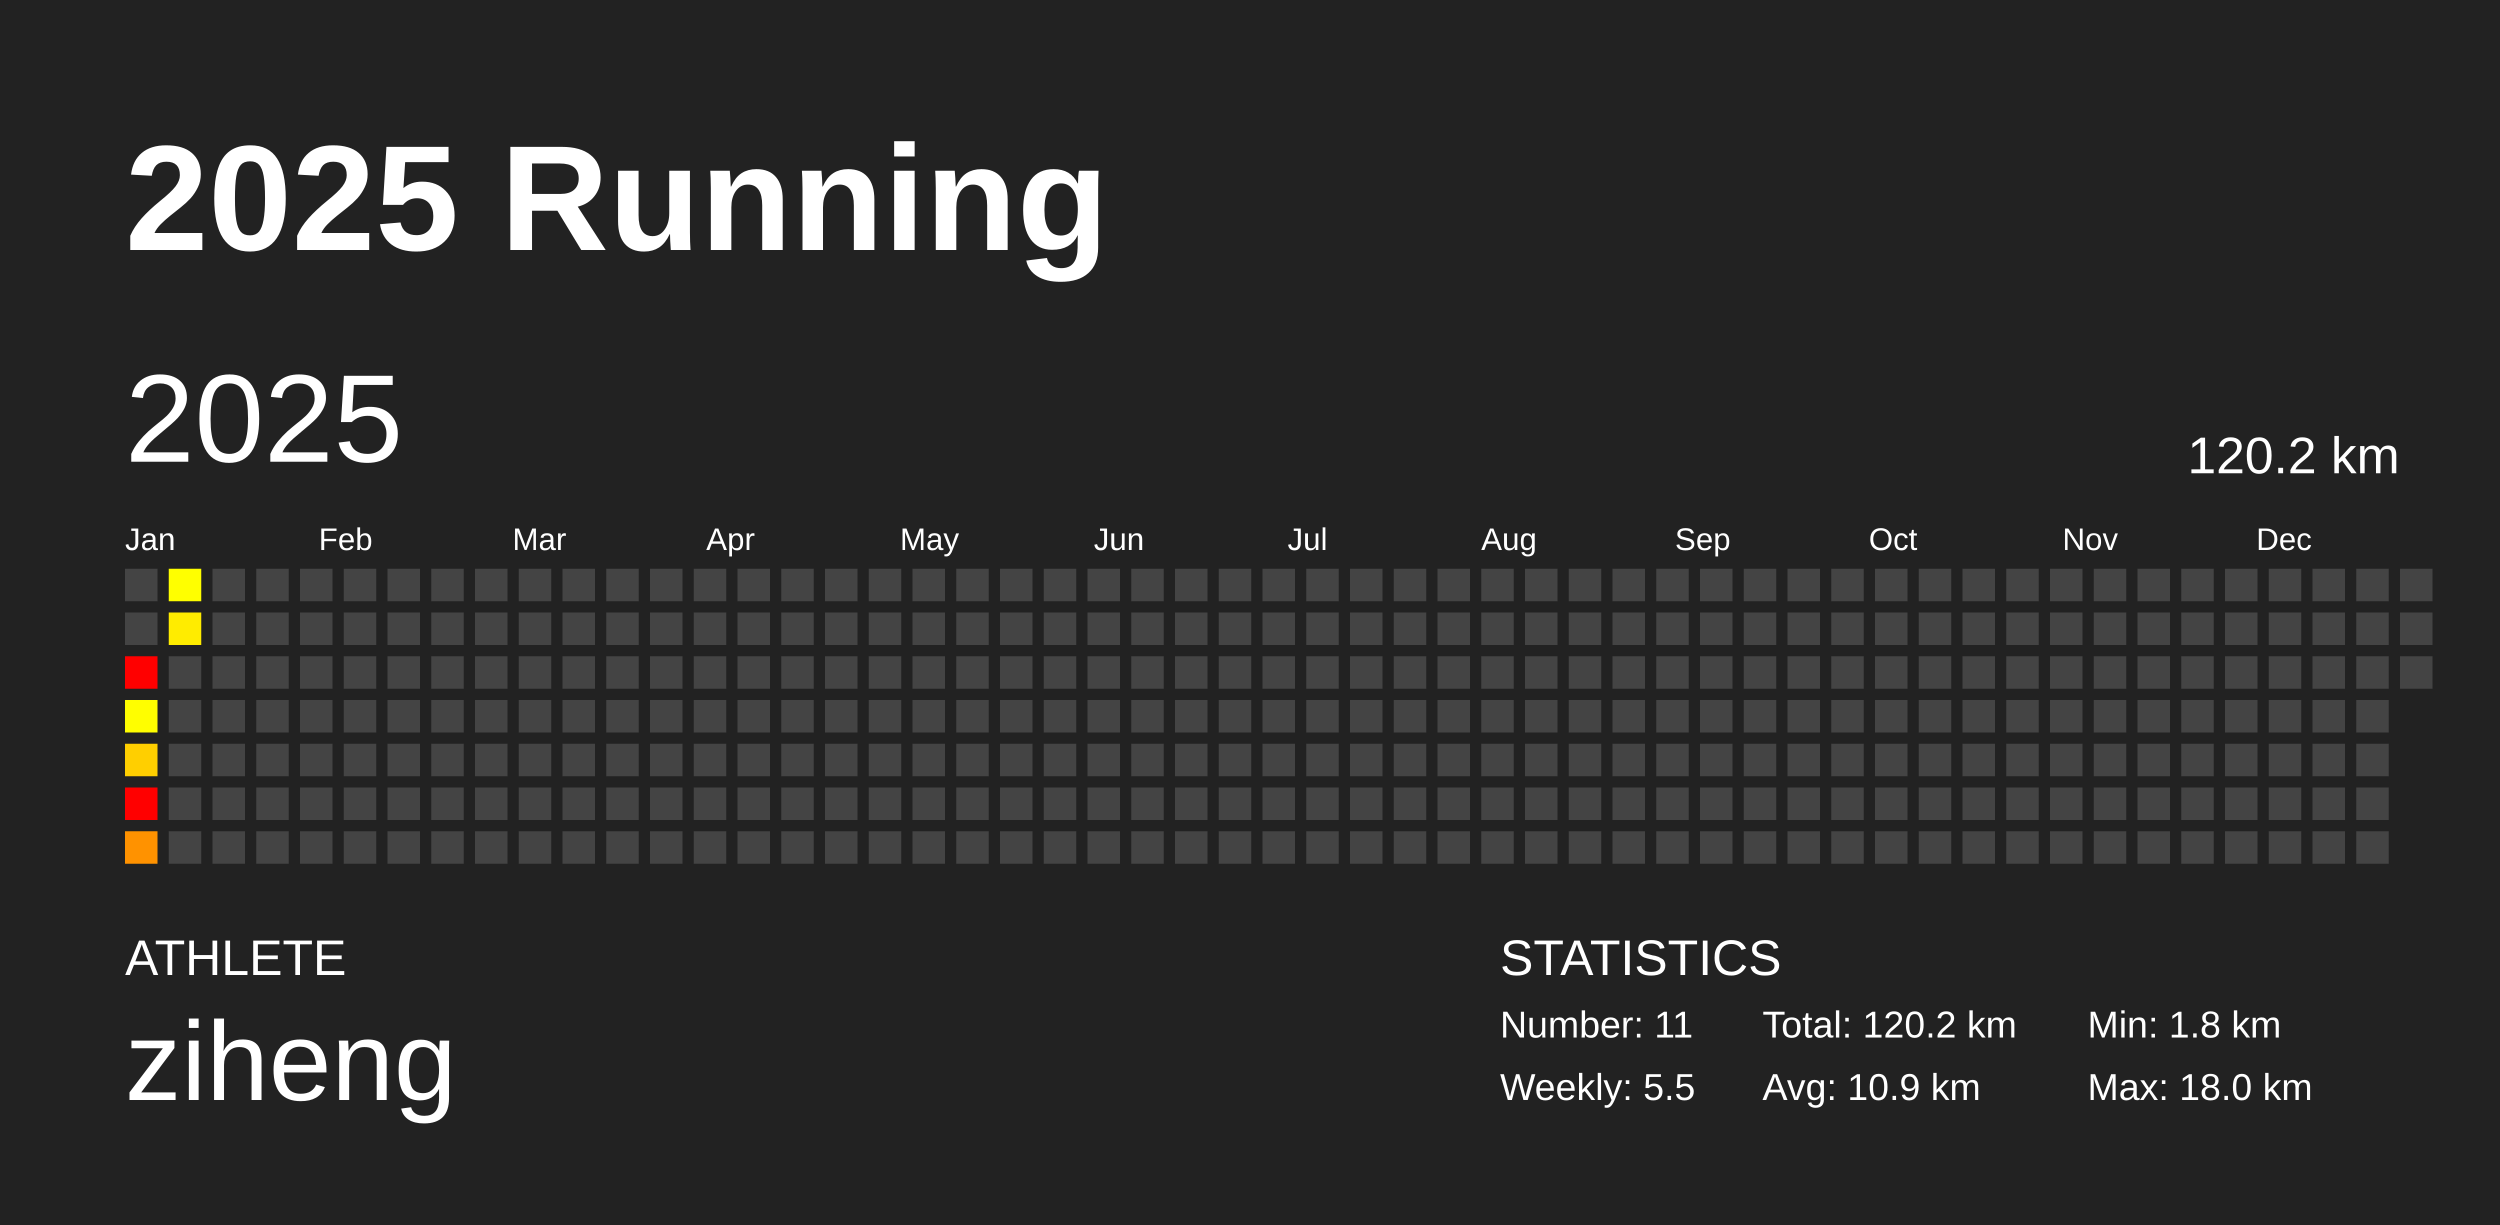
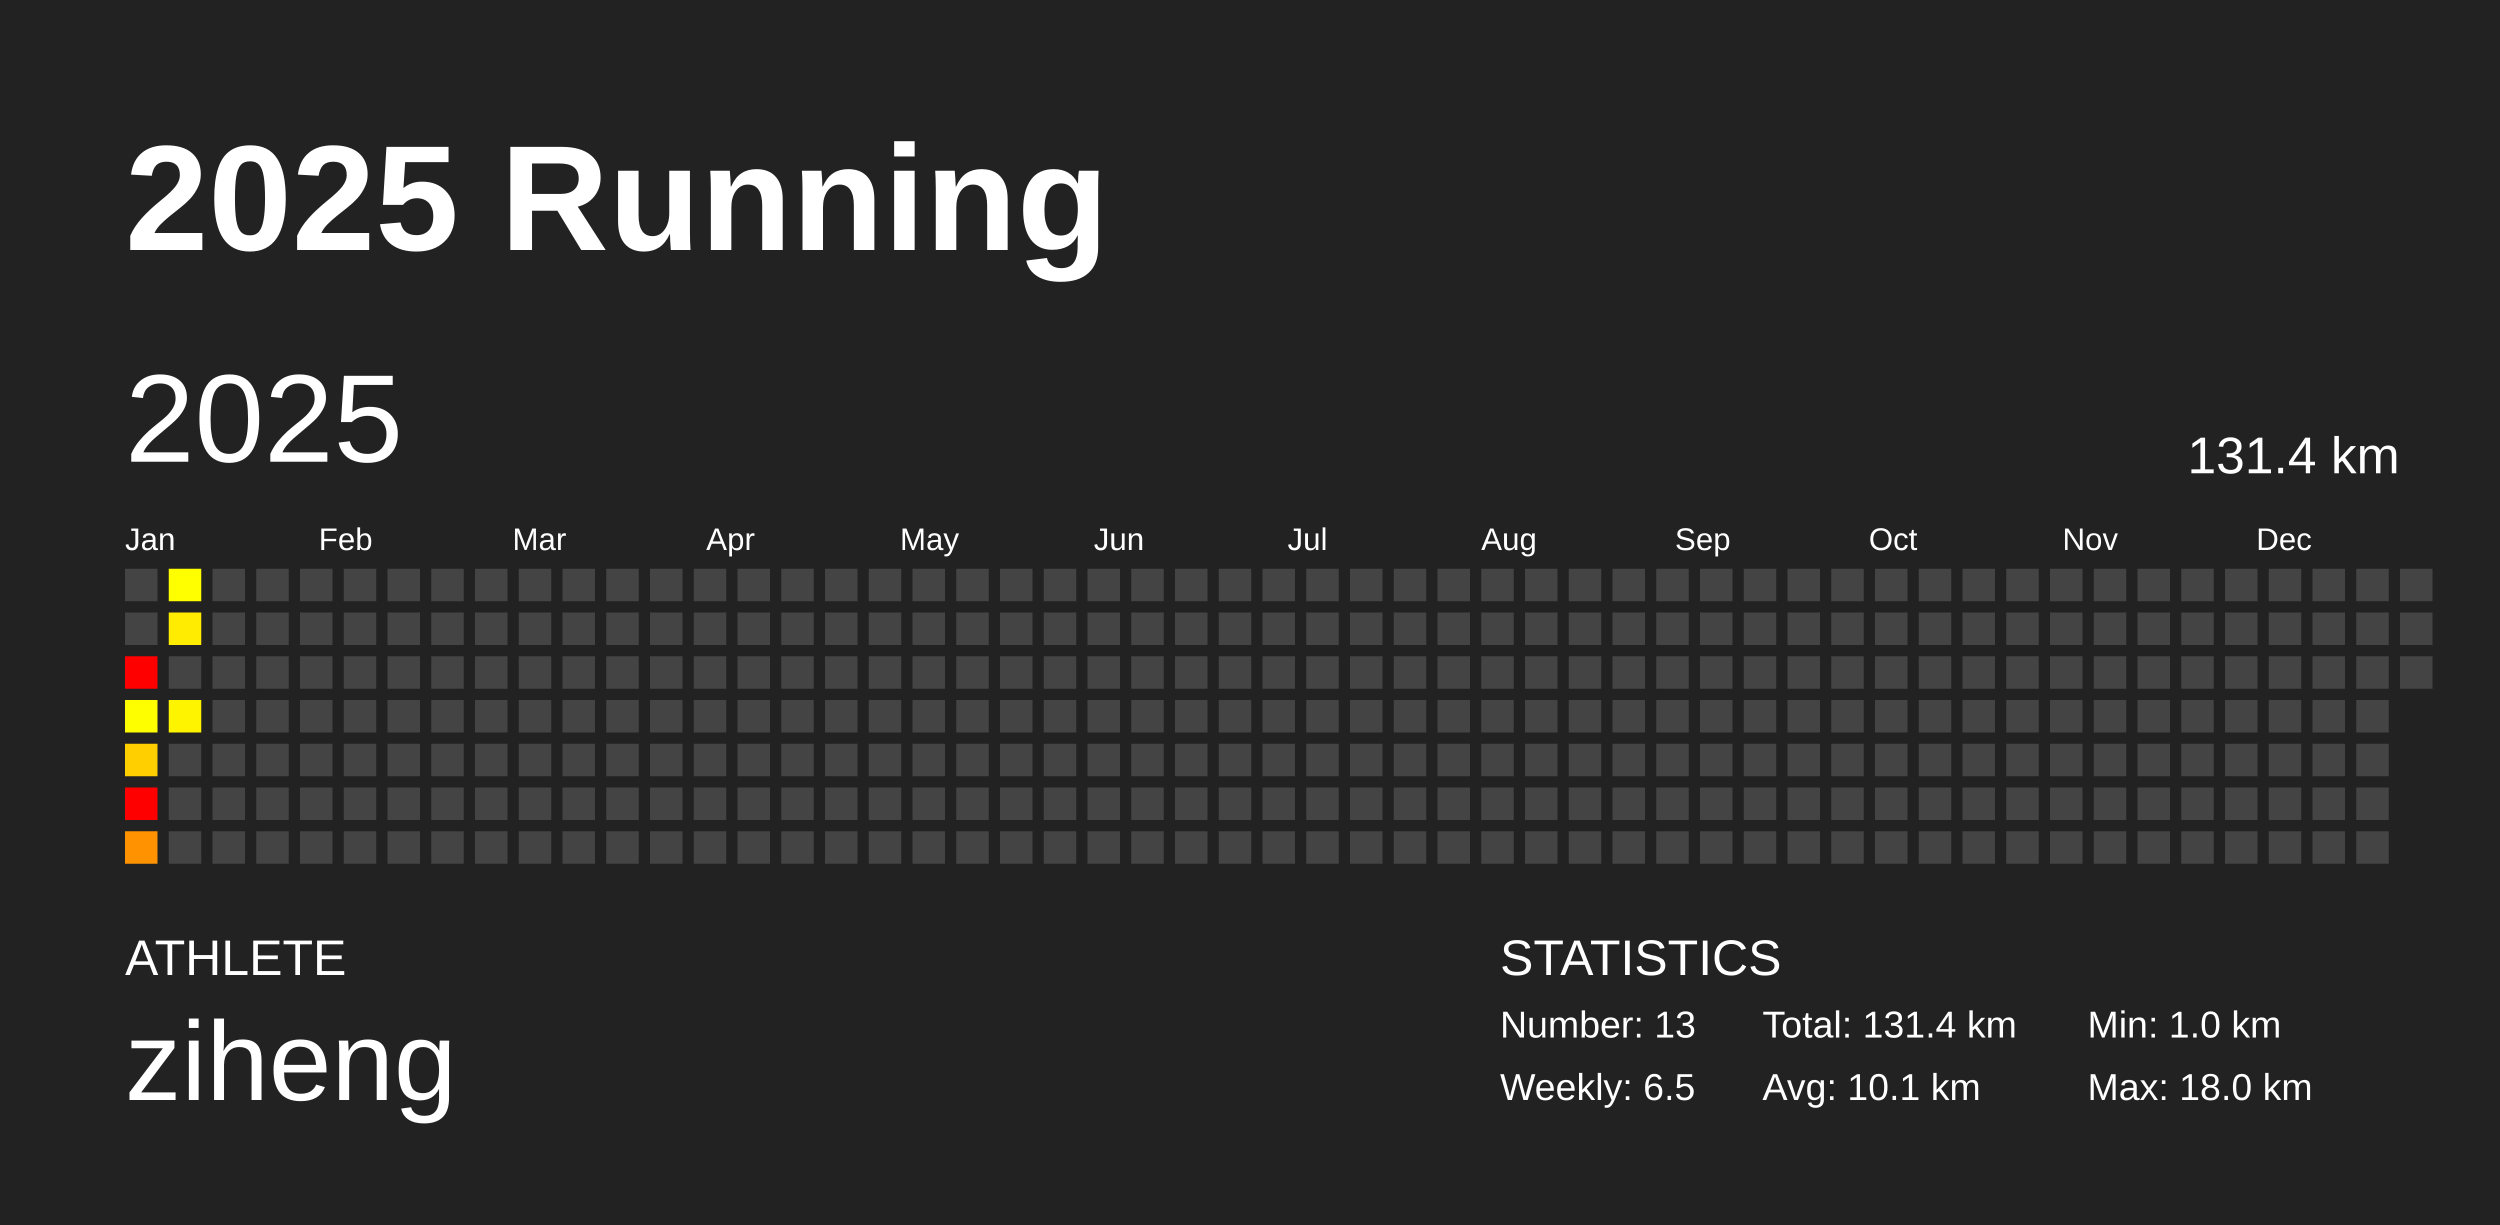
<svg xmlns="http://www.w3.org/2000/svg" baseProfile="full" height="98mm" version="1.1" viewBox="0,0,200,98" width="200mm">
  <defs />
  <rect fill="#222222" height="98" width="200" x="0" y="0" />
  <text fill="#FFFFFF" style="font-size:12px; font-family:Arial; font-weight:bold;" x="10" y="20">2025 Running</text>
  <text fill="#FFFFFF" style="font-size:4px; font-family:Arial" x="10" y="78">ATHLETE</text>
  <text fill="#FFFFFF" style="font-size:9px; font-family:Arial" x="10" y="88">ziheng</text>
  <text fill="#FFFFFF" style="font-size:4px; font-family:Arial" x="120" y="78">STATISTICS</text>
-   <text fill="#FFFFFF" style="font-size:3px; font-family:Arial" x="120" y="83">Number: 11</text>
-   <text fill="#FFFFFF" style="font-size:3px; font-family:Arial" x="120" y="88">Weekly: 5.5</text>
-   <text fill="#FFFFFF" style="font-size:3px; font-family:Arial" x="141" y="83">Total: 120.2 km</text>
-   <text fill="#FFFFFF" style="font-size:3px; font-family:Arial" x="141" y="88">Avg: 10.9 km</text>
-   <text fill="#FFFFFF" style="font-size:3px; font-family:Arial" x="167" y="83">Min: 1.8 km</text>
+   <text fill="#FFFFFF" style="font-size:3px; font-family:Arial" x="120" y="83">Number: 13</text>
+   <text fill="#FFFFFF" style="font-size:3px; font-family:Arial" x="120" y="88">Weekly: 6.5</text>
+   <text fill="#FFFFFF" style="font-size:3px; font-family:Arial" x="141" y="83">Total: 131.4 km</text>
+   <text fill="#FFFFFF" style="font-size:3px; font-family:Arial" x="141" y="88">Avg: 10.1 km</text>
+   <text fill="#FFFFFF" style="font-size:3px; font-family:Arial" x="167" y="83">Min: 1.0 km</text>
  <text fill="#FFFFFF" style="font-size:3px; font-family:Arial" x="167" y="88">Max: 18.0 km</text>
  <text dominant-baseline="hanging" fill="#FFFFFF" style="font-size:10.0px; font-family:Arial;" x="10" y="30">2025</text>
-   <text dominant-baseline="hanging" fill="#FFFFFF" style="font-size:4.125px; font-family:Arial;" x="175" y="35">120.2 km</text>
+   <text dominant-baseline="hanging" fill="#FFFFFF" style="font-size:4.125px; font-family:Arial;" x="175" y="35">131.4 km</text>
  <text fill="#FFFFFF" style="font-size:2.5px; font-family:Arial" x="10.0" y="44">Jan</text>
  <text fill="#FFFFFF" style="font-size:2.5px; font-family:Arial" x="25.5" y="44">Feb</text>
  <text fill="#FFFFFF" style="font-size:2.5px; font-family:Arial" x="41.0" y="44">Mar</text>
  <text fill="#FFFFFF" style="font-size:2.5px; font-family:Arial" x="56.5" y="44">Apr</text>
  <text fill="#FFFFFF" style="font-size:2.5px; font-family:Arial" x="72.0" y="44">May</text>
  <text fill="#FFFFFF" style="font-size:2.5px; font-family:Arial" x="87.5" y="44">Jun</text>
  <text fill="#FFFFFF" style="font-size:2.5px; font-family:Arial" x="103.0" y="44">Jul</text>
  <text fill="#FFFFFF" style="font-size:2.5px; font-family:Arial" x="118.5" y="44">Aug</text>
  <text fill="#FFFFFF" style="font-size:2.5px; font-family:Arial" x="134.0" y="44">Sep</text>
  <text fill="#FFFFFF" style="font-size:2.5px; font-family:Arial" x="149.5" y="44">Oct</text>
  <text fill="#FFFFFF" style="font-size:2.5px; font-family:Arial" x="165.0" y="44">Nov</text>
  <text fill="#FFFFFF" style="font-size:2.5px; font-family:Arial" x="180.5" y="44">Dec</text>
  <rect fill="#444444" height="2.6" width="2.6" x="10.0" y="45.5" />
  <rect fill="#444444" height="2.6" width="2.6" x="10.0" y="49.0" />
  <rect fill="red" height="2.6" width="2.6" x="10.0" y="52.5" />
  <rect fill="#fffe00" height="2.6" width="2.6" x="10.0" y="56.0" />
  <rect fill="#ffcf00" height="2.6" width="2.6" x="10.0" y="59.5" />
  <rect fill="red" height="2.6" width="2.6" x="10.0" y="63.0" />
  <rect fill="#ff9200" height="2.6" width="2.6" x="10.0" y="66.5" />
  <rect fill="#ffff00" height="2.6" width="2.6" x="13.5" y="45.5" />
  <rect fill="#ffec00" height="2.6" width="2.6" x="13.5" y="49.0" />
  <rect fill="#444444" height="2.6" width="2.6" x="13.5" y="52.5" />
-   <rect fill="#444444" height="2.6" width="2.6" x="13.5" y="56.0" />
+   <rect fill="#fff400" height="2.6" width="2.6" x="13.5" y="56.0" />
  <rect fill="#444444" height="2.6" width="2.6" x="13.5" y="59.5" />
  <rect fill="#444444" height="2.6" width="2.6" x="13.5" y="63.0" />
  <rect fill="#444444" height="2.6" width="2.6" x="13.5" y="66.5" />
  <rect fill="#444444" height="2.6" width="2.6" x="17.0" y="45.5" />
  <rect fill="#444444" height="2.6" width="2.6" x="17.0" y="49.0" />
  <rect fill="#444444" height="2.6" width="2.6" x="17.0" y="52.5" />
  <rect fill="#444444" height="2.6" width="2.6" x="17.0" y="56.0" />
  <rect fill="#444444" height="2.6" width="2.6" x="17.0" y="59.5" />
  <rect fill="#444444" height="2.6" width="2.6" x="17.0" y="63.0" />
  <rect fill="#444444" height="2.6" width="2.6" x="17.0" y="66.5" />
  <rect fill="#444444" height="2.6" width="2.6" x="20.5" y="45.5" />
  <rect fill="#444444" height="2.6" width="2.6" x="20.5" y="49.0" />
  <rect fill="#444444" height="2.6" width="2.6" x="20.5" y="52.5" />
  <rect fill="#444444" height="2.6" width="2.6" x="20.5" y="56.0" />
  <rect fill="#444444" height="2.6" width="2.6" x="20.5" y="59.5" />
  <rect fill="#444444" height="2.6" width="2.6" x="20.5" y="63.0" />
  <rect fill="#444444" height="2.6" width="2.6" x="20.5" y="66.5" />
  <rect fill="#444444" height="2.6" width="2.6" x="24.0" y="45.5" />
  <rect fill="#444444" height="2.6" width="2.6" x="24.0" y="49.0" />
  <rect fill="#444444" height="2.6" width="2.6" x="24.0" y="52.5" />
  <rect fill="#444444" height="2.6" width="2.6" x="24.0" y="56.0" />
  <rect fill="#444444" height="2.6" width="2.6" x="24.0" y="59.5" />
  <rect fill="#444444" height="2.6" width="2.6" x="24.0" y="63.0" />
  <rect fill="#444444" height="2.6" width="2.6" x="24.0" y="66.5" />
  <rect fill="#444444" height="2.6" width="2.6" x="27.5" y="45.5" />
  <rect fill="#444444" height="2.6" width="2.6" x="27.5" y="49.0" />
  <rect fill="#444444" height="2.6" width="2.6" x="27.5" y="52.5" />
  <rect fill="#444444" height="2.6" width="2.6" x="27.5" y="56.0" />
  <rect fill="#444444" height="2.6" width="2.6" x="27.5" y="59.5" />
  <rect fill="#444444" height="2.6" width="2.6" x="27.5" y="63.0" />
  <rect fill="#444444" height="2.6" width="2.6" x="27.5" y="66.5" />
  <rect fill="#444444" height="2.6" width="2.6" x="31.0" y="45.5" />
  <rect fill="#444444" height="2.6" width="2.6" x="31.0" y="49.0" />
  <rect fill="#444444" height="2.6" width="2.6" x="31.0" y="52.5" />
  <rect fill="#444444" height="2.6" width="2.6" x="31.0" y="56.0" />
  <rect fill="#444444" height="2.6" width="2.6" x="31.0" y="59.5" />
  <rect fill="#444444" height="2.6" width="2.6" x="31.0" y="63.0" />
  <rect fill="#444444" height="2.6" width="2.6" x="31.0" y="66.5" />
  <rect fill="#444444" height="2.6" width="2.6" x="34.5" y="45.5" />
  <rect fill="#444444" height="2.6" width="2.6" x="34.5" y="49.0" />
  <rect fill="#444444" height="2.6" width="2.6" x="34.5" y="52.5" />
  <rect fill="#444444" height="2.6" width="2.6" x="34.5" y="56.0" />
  <rect fill="#444444" height="2.6" width="2.6" x="34.5" y="59.5" />
  <rect fill="#444444" height="2.6" width="2.6" x="34.5" y="63.0" />
  <rect fill="#444444" height="2.6" width="2.6" x="34.5" y="66.5" />
  <rect fill="#444444" height="2.6" width="2.6" x="38.0" y="45.5" />
  <rect fill="#444444" height="2.6" width="2.6" x="38.0" y="49.0" />
  <rect fill="#444444" height="2.6" width="2.6" x="38.0" y="52.5" />
  <rect fill="#444444" height="2.6" width="2.6" x="38.0" y="56.0" />
  <rect fill="#444444" height="2.6" width="2.6" x="38.0" y="59.5" />
  <rect fill="#444444" height="2.6" width="2.6" x="38.0" y="63.0" />
  <rect fill="#444444" height="2.6" width="2.6" x="38.0" y="66.5" />
  <rect fill="#444444" height="2.6" width="2.6" x="41.5" y="45.5" />
  <rect fill="#444444" height="2.6" width="2.6" x="41.5" y="49.0" />
  <rect fill="#444444" height="2.6" width="2.6" x="41.5" y="52.5" />
  <rect fill="#444444" height="2.6" width="2.6" x="41.5" y="56.0" />
  <rect fill="#444444" height="2.6" width="2.6" x="41.5" y="59.5" />
  <rect fill="#444444" height="2.6" width="2.6" x="41.5" y="63.0" />
  <rect fill="#444444" height="2.6" width="2.6" x="41.5" y="66.5" />
  <rect fill="#444444" height="2.6" width="2.6" x="45.0" y="45.5" />
  <rect fill="#444444" height="2.6" width="2.6" x="45.0" y="49.0" />
  <rect fill="#444444" height="2.6" width="2.6" x="45.0" y="52.5" />
  <rect fill="#444444" height="2.6" width="2.6" x="45.0" y="56.0" />
  <rect fill="#444444" height="2.6" width="2.6" x="45.0" y="59.5" />
  <rect fill="#444444" height="2.6" width="2.6" x="45.0" y="63.0" />
  <rect fill="#444444" height="2.6" width="2.6" x="45.0" y="66.5" />
  <rect fill="#444444" height="2.6" width="2.6" x="48.5" y="45.5" />
  <rect fill="#444444" height="2.6" width="2.6" x="48.5" y="49.0" />
  <rect fill="#444444" height="2.6" width="2.6" x="48.5" y="52.5" />
  <rect fill="#444444" height="2.6" width="2.6" x="48.5" y="56.0" />
  <rect fill="#444444" height="2.6" width="2.6" x="48.5" y="59.5" />
  <rect fill="#444444" height="2.6" width="2.6" x="48.5" y="63.0" />
  <rect fill="#444444" height="2.6" width="2.6" x="48.5" y="66.5" />
  <rect fill="#444444" height="2.6" width="2.6" x="52.0" y="45.5" />
  <rect fill="#444444" height="2.6" width="2.6" x="52.0" y="49.0" />
  <rect fill="#444444" height="2.6" width="2.6" x="52.0" y="52.5" />
  <rect fill="#444444" height="2.6" width="2.6" x="52.0" y="56.0" />
  <rect fill="#444444" height="2.6" width="2.6" x="52.0" y="59.5" />
  <rect fill="#444444" height="2.6" width="2.6" x="52.0" y="63.0" />
  <rect fill="#444444" height="2.6" width="2.6" x="52.0" y="66.5" />
  <rect fill="#444444" height="2.6" width="2.6" x="55.5" y="45.5" />
  <rect fill="#444444" height="2.6" width="2.6" x="55.5" y="49.0" />
  <rect fill="#444444" height="2.6" width="2.6" x="55.5" y="52.5" />
  <rect fill="#444444" height="2.6" width="2.6" x="55.5" y="56.0" />
  <rect fill="#444444" height="2.6" width="2.6" x="55.5" y="59.5" />
  <rect fill="#444444" height="2.6" width="2.6" x="55.5" y="63.0" />
  <rect fill="#444444" height="2.6" width="2.6" x="55.5" y="66.5" />
  <rect fill="#444444" height="2.6" width="2.6" x="59.0" y="45.5" />
  <rect fill="#444444" height="2.6" width="2.6" x="59.0" y="49.0" />
  <rect fill="#444444" height="2.6" width="2.6" x="59.0" y="52.5" />
  <rect fill="#444444" height="2.6" width="2.6" x="59.0" y="56.0" />
  <rect fill="#444444" height="2.6" width="2.6" x="59.0" y="59.5" />
  <rect fill="#444444" height="2.6" width="2.6" x="59.0" y="63.0" />
  <rect fill="#444444" height="2.6" width="2.6" x="59.0" y="66.5" />
  <rect fill="#444444" height="2.6" width="2.6" x="62.5" y="45.5" />
  <rect fill="#444444" height="2.6" width="2.6" x="62.5" y="49.0" />
  <rect fill="#444444" height="2.6" width="2.6" x="62.5" y="52.5" />
  <rect fill="#444444" height="2.6" width="2.6" x="62.5" y="56.0" />
  <rect fill="#444444" height="2.6" width="2.6" x="62.5" y="59.5" />
  <rect fill="#444444" height="2.6" width="2.6" x="62.5" y="63.0" />
  <rect fill="#444444" height="2.6" width="2.6" x="62.5" y="66.5" />
  <rect fill="#444444" height="2.6" width="2.6" x="66.0" y="45.5" />
  <rect fill="#444444" height="2.6" width="2.6" x="66.0" y="49.0" />
  <rect fill="#444444" height="2.6" width="2.6" x="66.0" y="52.5" />
  <rect fill="#444444" height="2.6" width="2.6" x="66.0" y="56.0" />
  <rect fill="#444444" height="2.6" width="2.6" x="66.0" y="59.5" />
  <rect fill="#444444" height="2.6" width="2.6" x="66.0" y="63.0" />
  <rect fill="#444444" height="2.6" width="2.6" x="66.0" y="66.5" />
  <rect fill="#444444" height="2.6" width="2.6" x="69.5" y="45.5" />
  <rect fill="#444444" height="2.6" width="2.6" x="69.5" y="49.0" />
  <rect fill="#444444" height="2.6" width="2.6" x="69.5" y="52.5" />
  <rect fill="#444444" height="2.6" width="2.6" x="69.5" y="56.0" />
  <rect fill="#444444" height="2.6" width="2.6" x="69.5" y="59.5" />
  <rect fill="#444444" height="2.6" width="2.6" x="69.5" y="63.0" />
  <rect fill="#444444" height="2.6" width="2.6" x="69.5" y="66.5" />
  <rect fill="#444444" height="2.6" width="2.6" x="73.0" y="45.5" />
  <rect fill="#444444" height="2.6" width="2.6" x="73.0" y="49.0" />
  <rect fill="#444444" height="2.6" width="2.6" x="73.0" y="52.5" />
  <rect fill="#444444" height="2.6" width="2.6" x="73.0" y="56.0" />
  <rect fill="#444444" height="2.6" width="2.6" x="73.0" y="59.5" />
  <rect fill="#444444" height="2.6" width="2.6" x="73.0" y="63.0" />
  <rect fill="#444444" height="2.6" width="2.6" x="73.0" y="66.5" />
  <rect fill="#444444" height="2.6" width="2.6" x="76.5" y="45.5" />
  <rect fill="#444444" height="2.6" width="2.6" x="76.5" y="49.0" />
  <rect fill="#444444" height="2.6" width="2.6" x="76.5" y="52.5" />
  <rect fill="#444444" height="2.6" width="2.6" x="76.5" y="56.0" />
  <rect fill="#444444" height="2.6" width="2.6" x="76.5" y="59.5" />
  <rect fill="#444444" height="2.6" width="2.6" x="76.5" y="63.0" />
  <rect fill="#444444" height="2.6" width="2.6" x="76.5" y="66.5" />
  <rect fill="#444444" height="2.6" width="2.6" x="80.0" y="45.5" />
  <rect fill="#444444" height="2.6" width="2.6" x="80.0" y="49.0" />
  <rect fill="#444444" height="2.6" width="2.6" x="80.0" y="52.5" />
  <rect fill="#444444" height="2.6" width="2.6" x="80.0" y="56.0" />
  <rect fill="#444444" height="2.6" width="2.6" x="80.0" y="59.5" />
  <rect fill="#444444" height="2.6" width="2.6" x="80.0" y="63.0" />
  <rect fill="#444444" height="2.6" width="2.6" x="80.0" y="66.5" />
  <rect fill="#444444" height="2.6" width="2.6" x="83.5" y="45.5" />
  <rect fill="#444444" height="2.6" width="2.6" x="83.5" y="49.0" />
  <rect fill="#444444" height="2.6" width="2.6" x="83.5" y="52.5" />
  <rect fill="#444444" height="2.6" width="2.6" x="83.5" y="56.0" />
  <rect fill="#444444" height="2.6" width="2.6" x="83.5" y="59.5" />
  <rect fill="#444444" height="2.6" width="2.6" x="83.5" y="63.0" />
  <rect fill="#444444" height="2.6" width="2.6" x="83.5" y="66.5" />
  <rect fill="#444444" height="2.6" width="2.6" x="87.0" y="45.5" />
  <rect fill="#444444" height="2.6" width="2.6" x="87.0" y="49.0" />
  <rect fill="#444444" height="2.6" width="2.6" x="87.0" y="52.5" />
  <rect fill="#444444" height="2.6" width="2.6" x="87.0" y="56.0" />
  <rect fill="#444444" height="2.6" width="2.6" x="87.0" y="59.5" />
  <rect fill="#444444" height="2.6" width="2.6" x="87.0" y="63.0" />
  <rect fill="#444444" height="2.6" width="2.6" x="87.0" y="66.5" />
  <rect fill="#444444" height="2.6" width="2.6" x="90.5" y="45.5" />
  <rect fill="#444444" height="2.6" width="2.6" x="90.5" y="49.0" />
  <rect fill="#444444" height="2.6" width="2.6" x="90.5" y="52.5" />
  <rect fill="#444444" height="2.6" width="2.6" x="90.5" y="56.0" />
  <rect fill="#444444" height="2.6" width="2.6" x="90.5" y="59.5" />
  <rect fill="#444444" height="2.6" width="2.6" x="90.5" y="63.0" />
  <rect fill="#444444" height="2.6" width="2.6" x="90.5" y="66.5" />
  <rect fill="#444444" height="2.6" width="2.6" x="94.0" y="45.5" />
  <rect fill="#444444" height="2.6" width="2.6" x="94.0" y="49.0" />
  <rect fill="#444444" height="2.6" width="2.6" x="94.0" y="52.5" />
  <rect fill="#444444" height="2.6" width="2.6" x="94.0" y="56.0" />
  <rect fill="#444444" height="2.6" width="2.6" x="94.0" y="59.5" />
  <rect fill="#444444" height="2.6" width="2.6" x="94.0" y="63.0" />
  <rect fill="#444444" height="2.6" width="2.6" x="94.0" y="66.5" />
  <rect fill="#444444" height="2.6" width="2.6" x="97.5" y="45.5" />
  <rect fill="#444444" height="2.6" width="2.6" x="97.5" y="49.0" />
  <rect fill="#444444" height="2.6" width="2.6" x="97.5" y="52.5" />
  <rect fill="#444444" height="2.6" width="2.6" x="97.5" y="56.0" />
  <rect fill="#444444" height="2.6" width="2.6" x="97.5" y="59.5" />
  <rect fill="#444444" height="2.6" width="2.6" x="97.5" y="63.0" />
  <rect fill="#444444" height="2.6" width="2.6" x="97.5" y="66.5" />
  <rect fill="#444444" height="2.6" width="2.6" x="101.0" y="45.5" />
  <rect fill="#444444" height="2.6" width="2.6" x="101.0" y="49.0" />
  <rect fill="#444444" height="2.6" width="2.6" x="101.0" y="52.5" />
  <rect fill="#444444" height="2.6" width="2.6" x="101.0" y="56.0" />
  <rect fill="#444444" height="2.6" width="2.6" x="101.0" y="59.5" />
  <rect fill="#444444" height="2.6" width="2.6" x="101.0" y="63.0" />
  <rect fill="#444444" height="2.6" width="2.6" x="101.0" y="66.5" />
  <rect fill="#444444" height="2.6" width="2.6" x="104.5" y="45.5" />
  <rect fill="#444444" height="2.6" width="2.6" x="104.5" y="49.0" />
  <rect fill="#444444" height="2.6" width="2.6" x="104.5" y="52.5" />
  <rect fill="#444444" height="2.6" width="2.6" x="104.5" y="56.0" />
  <rect fill="#444444" height="2.6" width="2.6" x="104.5" y="59.5" />
  <rect fill="#444444" height="2.6" width="2.6" x="104.5" y="63.0" />
  <rect fill="#444444" height="2.6" width="2.6" x="104.5" y="66.5" />
  <rect fill="#444444" height="2.6" width="2.6" x="108.0" y="45.5" />
  <rect fill="#444444" height="2.6" width="2.6" x="108.0" y="49.0" />
  <rect fill="#444444" height="2.6" width="2.6" x="108.0" y="52.5" />
  <rect fill="#444444" height="2.6" width="2.6" x="108.0" y="56.0" />
  <rect fill="#444444" height="2.6" width="2.6" x="108.0" y="59.5" />
  <rect fill="#444444" height="2.6" width="2.6" x="108.0" y="63.0" />
  <rect fill="#444444" height="2.6" width="2.6" x="108.0" y="66.5" />
  <rect fill="#444444" height="2.6" width="2.6" x="111.5" y="45.5" />
  <rect fill="#444444" height="2.6" width="2.6" x="111.5" y="49.0" />
  <rect fill="#444444" height="2.6" width="2.6" x="111.5" y="52.5" />
  <rect fill="#444444" height="2.6" width="2.6" x="111.5" y="56.0" />
  <rect fill="#444444" height="2.6" width="2.6" x="111.5" y="59.5" />
  <rect fill="#444444" height="2.6" width="2.6" x="111.5" y="63.0" />
  <rect fill="#444444" height="2.6" width="2.6" x="111.5" y="66.5" />
  <rect fill="#444444" height="2.6" width="2.6" x="115.0" y="45.5" />
  <rect fill="#444444" height="2.6" width="2.6" x="115.0" y="49.0" />
  <rect fill="#444444" height="2.6" width="2.6" x="115.0" y="52.5" />
  <rect fill="#444444" height="2.6" width="2.6" x="115.0" y="56.0" />
  <rect fill="#444444" height="2.6" width="2.6" x="115.0" y="59.5" />
  <rect fill="#444444" height="2.6" width="2.6" x="115.0" y="63.0" />
  <rect fill="#444444" height="2.6" width="2.6" x="115.0" y="66.5" />
  <rect fill="#444444" height="2.6" width="2.6" x="118.5" y="45.5" />
  <rect fill="#444444" height="2.6" width="2.6" x="118.5" y="49.0" />
  <rect fill="#444444" height="2.6" width="2.6" x="118.5" y="52.5" />
  <rect fill="#444444" height="2.6" width="2.6" x="118.5" y="56.0" />
  <rect fill="#444444" height="2.6" width="2.6" x="118.5" y="59.5" />
  <rect fill="#444444" height="2.6" width="2.6" x="118.5" y="63.0" />
  <rect fill="#444444" height="2.6" width="2.6" x="118.5" y="66.5" />
  <rect fill="#444444" height="2.6" width="2.6" x="122.0" y="45.5" />
  <rect fill="#444444" height="2.6" width="2.6" x="122.0" y="49.0" />
  <rect fill="#444444" height="2.6" width="2.6" x="122.0" y="52.5" />
  <rect fill="#444444" height="2.6" width="2.6" x="122.0" y="56.0" />
  <rect fill="#444444" height="2.6" width="2.6" x="122.0" y="59.5" />
  <rect fill="#444444" height="2.6" width="2.6" x="122.0" y="63.0" />
  <rect fill="#444444" height="2.6" width="2.6" x="122.0" y="66.5" />
  <rect fill="#444444" height="2.6" width="2.6" x="125.5" y="45.5" />
  <rect fill="#444444" height="2.6" width="2.6" x="125.5" y="49.0" />
  <rect fill="#444444" height="2.6" width="2.6" x="125.5" y="52.5" />
  <rect fill="#444444" height="2.6" width="2.6" x="125.5" y="56.0" />
  <rect fill="#444444" height="2.6" width="2.6" x="125.5" y="59.5" />
  <rect fill="#444444" height="2.6" width="2.6" x="125.5" y="63.0" />
  <rect fill="#444444" height="2.6" width="2.6" x="125.5" y="66.5" />
  <rect fill="#444444" height="2.6" width="2.6" x="129.0" y="45.5" />
  <rect fill="#444444" height="2.6" width="2.6" x="129.0" y="49.0" />
  <rect fill="#444444" height="2.6" width="2.6" x="129.0" y="52.5" />
  <rect fill="#444444" height="2.6" width="2.6" x="129.0" y="56.0" />
  <rect fill="#444444" height="2.6" width="2.6" x="129.0" y="59.5" />
  <rect fill="#444444" height="2.6" width="2.6" x="129.0" y="63.0" />
  <rect fill="#444444" height="2.6" width="2.6" x="129.0" y="66.5" />
  <rect fill="#444444" height="2.6" width="2.6" x="132.5" y="45.5" />
  <rect fill="#444444" height="2.6" width="2.6" x="132.5" y="49.0" />
  <rect fill="#444444" height="2.6" width="2.6" x="132.5" y="52.5" />
  <rect fill="#444444" height="2.6" width="2.6" x="132.5" y="56.0" />
  <rect fill="#444444" height="2.6" width="2.6" x="132.5" y="59.5" />
  <rect fill="#444444" height="2.6" width="2.6" x="132.5" y="63.0" />
  <rect fill="#444444" height="2.6" width="2.6" x="132.5" y="66.5" />
  <rect fill="#444444" height="2.6" width="2.6" x="136.0" y="45.5" />
  <rect fill="#444444" height="2.6" width="2.6" x="136.0" y="49.0" />
  <rect fill="#444444" height="2.6" width="2.6" x="136.0" y="52.5" />
  <rect fill="#444444" height="2.6" width="2.6" x="136.0" y="56.0" />
  <rect fill="#444444" height="2.6" width="2.6" x="136.0" y="59.5" />
  <rect fill="#444444" height="2.6" width="2.6" x="136.0" y="63.0" />
  <rect fill="#444444" height="2.6" width="2.6" x="136.0" y="66.5" />
  <rect fill="#444444" height="2.6" width="2.6" x="139.5" y="45.5" />
  <rect fill="#444444" height="2.6" width="2.6" x="139.5" y="49.0" />
  <rect fill="#444444" height="2.6" width="2.6" x="139.5" y="52.5" />
  <rect fill="#444444" height="2.6" width="2.6" x="139.5" y="56.0" />
  <rect fill="#444444" height="2.6" width="2.6" x="139.5" y="59.5" />
  <rect fill="#444444" height="2.6" width="2.6" x="139.5" y="63.0" />
  <rect fill="#444444" height="2.6" width="2.6" x="139.5" y="66.5" />
  <rect fill="#444444" height="2.6" width="2.6" x="143.0" y="45.5" />
  <rect fill="#444444" height="2.6" width="2.6" x="143.0" y="49.0" />
  <rect fill="#444444" height="2.6" width="2.6" x="143.0" y="52.5" />
  <rect fill="#444444" height="2.6" width="2.6" x="143.0" y="56.0" />
  <rect fill="#444444" height="2.6" width="2.6" x="143.0" y="59.5" />
  <rect fill="#444444" height="2.6" width="2.6" x="143.0" y="63.0" />
  <rect fill="#444444" height="2.6" width="2.6" x="143.0" y="66.5" />
  <rect fill="#444444" height="2.6" width="2.6" x="146.5" y="45.5" />
  <rect fill="#444444" height="2.6" width="2.6" x="146.5" y="49.0" />
  <rect fill="#444444" height="2.6" width="2.6" x="146.5" y="52.5" />
  <rect fill="#444444" height="2.6" width="2.6" x="146.5" y="56.0" />
  <rect fill="#444444" height="2.6" width="2.6" x="146.5" y="59.5" />
  <rect fill="#444444" height="2.6" width="2.6" x="146.5" y="63.0" />
  <rect fill="#444444" height="2.6" width="2.6" x="146.5" y="66.5" />
  <rect fill="#444444" height="2.6" width="2.6" x="150.0" y="45.5" />
  <rect fill="#444444" height="2.6" width="2.6" x="150.0" y="49.0" />
  <rect fill="#444444" height="2.6" width="2.6" x="150.0" y="52.5" />
  <rect fill="#444444" height="2.6" width="2.6" x="150.0" y="56.0" />
  <rect fill="#444444" height="2.6" width="2.6" x="150.0" y="59.5" />
  <rect fill="#444444" height="2.6" width="2.6" x="150.0" y="63.0" />
  <rect fill="#444444" height="2.6" width="2.6" x="150.0" y="66.5" />
  <rect fill="#444444" height="2.6" width="2.6" x="153.5" y="45.5" />
  <rect fill="#444444" height="2.6" width="2.6" x="153.5" y="49.0" />
  <rect fill="#444444" height="2.6" width="2.6" x="153.5" y="52.5" />
  <rect fill="#444444" height="2.6" width="2.6" x="153.5" y="56.0" />
  <rect fill="#444444" height="2.6" width="2.6" x="153.5" y="59.5" />
  <rect fill="#444444" height="2.6" width="2.6" x="153.5" y="63.0" />
  <rect fill="#444444" height="2.6" width="2.6" x="153.5" y="66.5" />
  <rect fill="#444444" height="2.6" width="2.6" x="157.0" y="45.5" />
  <rect fill="#444444" height="2.6" width="2.6" x="157.0" y="49.0" />
  <rect fill="#444444" height="2.6" width="2.6" x="157.0" y="52.5" />
  <rect fill="#444444" height="2.6" width="2.6" x="157.0" y="56.0" />
  <rect fill="#444444" height="2.6" width="2.6" x="157.0" y="59.5" />
  <rect fill="#444444" height="2.6" width="2.6" x="157.0" y="63.0" />
  <rect fill="#444444" height="2.6" width="2.6" x="157.0" y="66.5" />
  <rect fill="#444444" height="2.6" width="2.6" x="160.5" y="45.5" />
  <rect fill="#444444" height="2.6" width="2.6" x="160.5" y="49.0" />
  <rect fill="#444444" height="2.6" width="2.6" x="160.5" y="52.5" />
  <rect fill="#444444" height="2.6" width="2.6" x="160.5" y="56.0" />
  <rect fill="#444444" height="2.6" width="2.6" x="160.5" y="59.5" />
  <rect fill="#444444" height="2.6" width="2.6" x="160.5" y="63.0" />
  <rect fill="#444444" height="2.6" width="2.6" x="160.5" y="66.5" />
  <rect fill="#444444" height="2.6" width="2.6" x="164.0" y="45.5" />
  <rect fill="#444444" height="2.6" width="2.6" x="164.0" y="49.0" />
  <rect fill="#444444" height="2.6" width="2.6" x="164.0" y="52.5" />
  <rect fill="#444444" height="2.6" width="2.6" x="164.0" y="56.0" />
  <rect fill="#444444" height="2.6" width="2.6" x="164.0" y="59.5" />
  <rect fill="#444444" height="2.6" width="2.6" x="164.0" y="63.0" />
  <rect fill="#444444" height="2.6" width="2.6" x="164.0" y="66.5" />
  <rect fill="#444444" height="2.6" width="2.6" x="167.5" y="45.5" />
  <rect fill="#444444" height="2.6" width="2.6" x="167.5" y="49.0" />
  <rect fill="#444444" height="2.6" width="2.6" x="167.5" y="52.5" />
  <rect fill="#444444" height="2.6" width="2.6" x="167.5" y="56.0" />
  <rect fill="#444444" height="2.6" width="2.6" x="167.5" y="59.5" />
  <rect fill="#444444" height="2.6" width="2.6" x="167.5" y="63.0" />
  <rect fill="#444444" height="2.6" width="2.6" x="167.5" y="66.5" />
  <rect fill="#444444" height="2.6" width="2.6" x="171.0" y="45.5" />
  <rect fill="#444444" height="2.6" width="2.6" x="171.0" y="49.0" />
  <rect fill="#444444" height="2.6" width="2.6" x="171.0" y="52.5" />
  <rect fill="#444444" height="2.6" width="2.6" x="171.0" y="56.0" />
  <rect fill="#444444" height="2.6" width="2.6" x="171.0" y="59.5" />
  <rect fill="#444444" height="2.6" width="2.6" x="171.0" y="63.0" />
  <rect fill="#444444" height="2.6" width="2.6" x="171.0" y="66.5" />
  <rect fill="#444444" height="2.6" width="2.6" x="174.5" y="45.5" />
  <rect fill="#444444" height="2.6" width="2.6" x="174.5" y="49.0" />
  <rect fill="#444444" height="2.6" width="2.6" x="174.5" y="52.5" />
  <rect fill="#444444" height="2.6" width="2.6" x="174.5" y="56.0" />
  <rect fill="#444444" height="2.6" width="2.6" x="174.5" y="59.5" />
  <rect fill="#444444" height="2.6" width="2.6" x="174.5" y="63.0" />
  <rect fill="#444444" height="2.6" width="2.6" x="174.5" y="66.5" />
  <rect fill="#444444" height="2.6" width="2.6" x="178.0" y="45.5" />
  <rect fill="#444444" height="2.6" width="2.6" x="178.0" y="49.0" />
  <rect fill="#444444" height="2.6" width="2.6" x="178.0" y="52.5" />
  <rect fill="#444444" height="2.6" width="2.6" x="178.0" y="56.0" />
  <rect fill="#444444" height="2.6" width="2.6" x="178.0" y="59.5" />
  <rect fill="#444444" height="2.6" width="2.6" x="178.0" y="63.0" />
  <rect fill="#444444" height="2.6" width="2.6" x="178.0" y="66.5" />
  <rect fill="#444444" height="2.6" width="2.6" x="181.5" y="45.5" />
  <rect fill="#444444" height="2.6" width="2.6" x="181.5" y="49.0" />
  <rect fill="#444444" height="2.6" width="2.6" x="181.5" y="52.5" />
  <rect fill="#444444" height="2.6" width="2.6" x="181.5" y="56.0" />
  <rect fill="#444444" height="2.6" width="2.6" x="181.5" y="59.5" />
  <rect fill="#444444" height="2.6" width="2.6" x="181.5" y="63.0" />
  <rect fill="#444444" height="2.6" width="2.6" x="181.5" y="66.5" />
  <rect fill="#444444" height="2.6" width="2.6" x="185.0" y="45.5" />
  <rect fill="#444444" height="2.6" width="2.6" x="185.0" y="49.0" />
  <rect fill="#444444" height="2.6" width="2.6" x="185.0" y="52.5" />
  <rect fill="#444444" height="2.6" width="2.6" x="185.0" y="56.0" />
  <rect fill="#444444" height="2.6" width="2.6" x="185.0" y="59.5" />
  <rect fill="#444444" height="2.6" width="2.6" x="185.0" y="63.0" />
  <rect fill="#444444" height="2.6" width="2.6" x="185.0" y="66.5" />
  <rect fill="#444444" height="2.6" width="2.6" x="188.5" y="45.5" />
  <rect fill="#444444" height="2.6" width="2.6" x="188.5" y="49.0" />
  <rect fill="#444444" height="2.6" width="2.6" x="188.5" y="52.5" />
  <rect fill="#444444" height="2.6" width="2.6" x="188.5" y="56.0" />
  <rect fill="#444444" height="2.6" width="2.6" x="188.5" y="59.5" />
  <rect fill="#444444" height="2.6" width="2.6" x="188.5" y="63.0" />
  <rect fill="#444444" height="2.6" width="2.6" x="188.5" y="66.5" />
  <rect fill="#444444" height="2.6" width="2.6" x="192.0" y="45.5" />
  <rect fill="#444444" height="2.6" width="2.6" x="192.0" y="49.0" />
  <rect fill="#444444" height="2.6" width="2.6" x="192.0" y="52.5" />
</svg>
